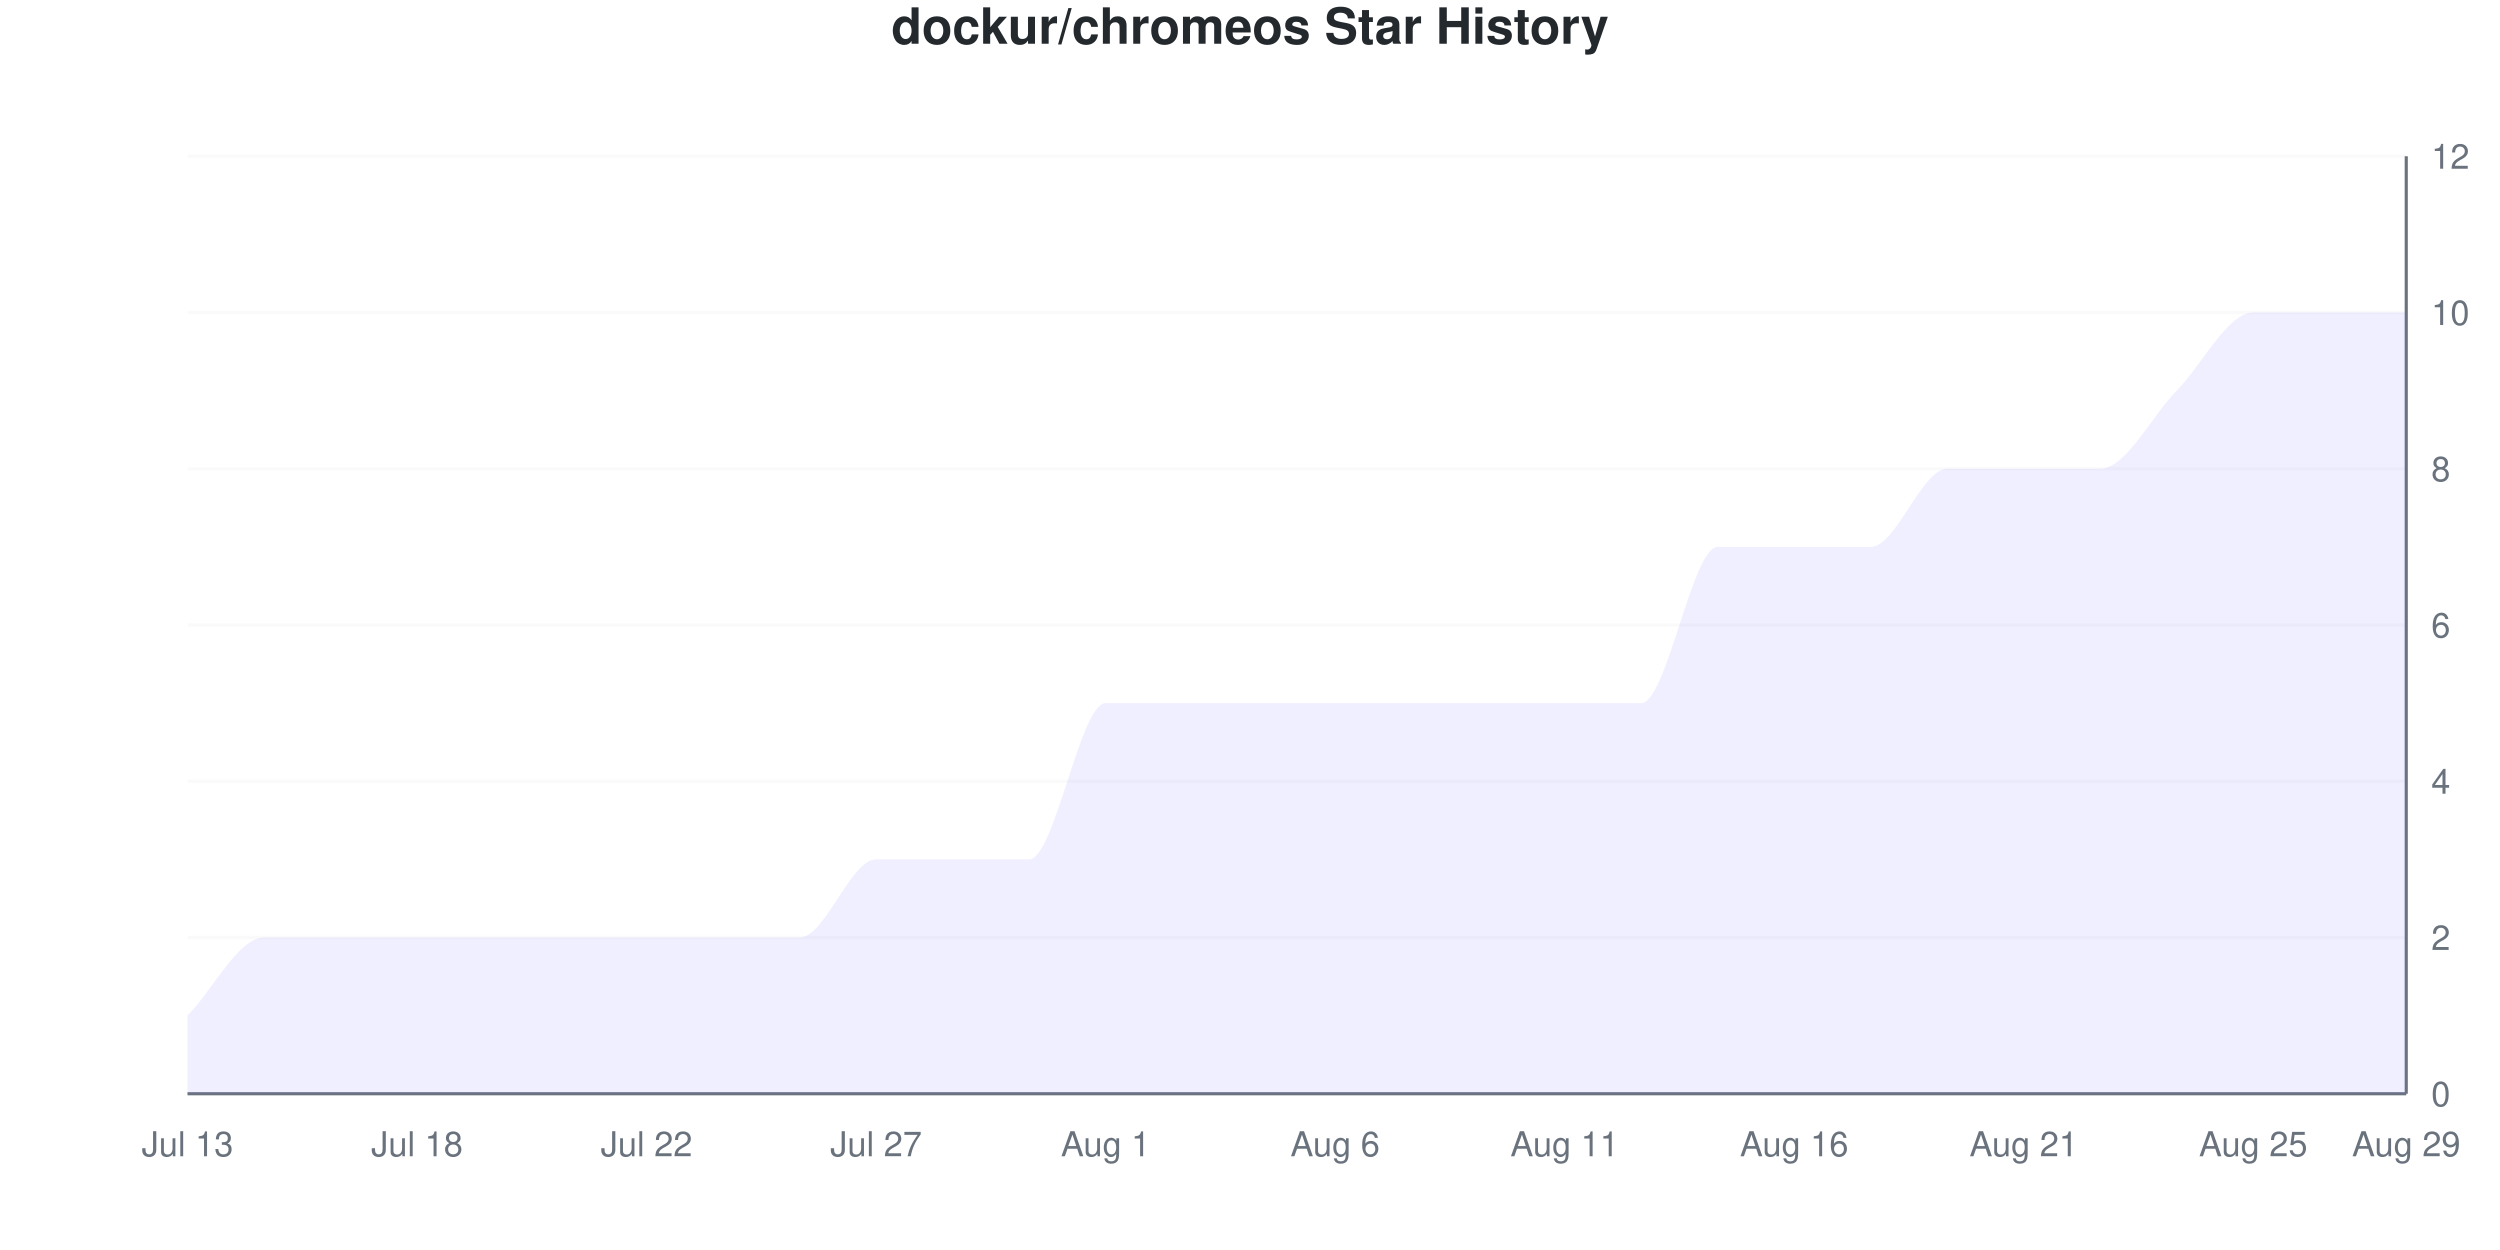
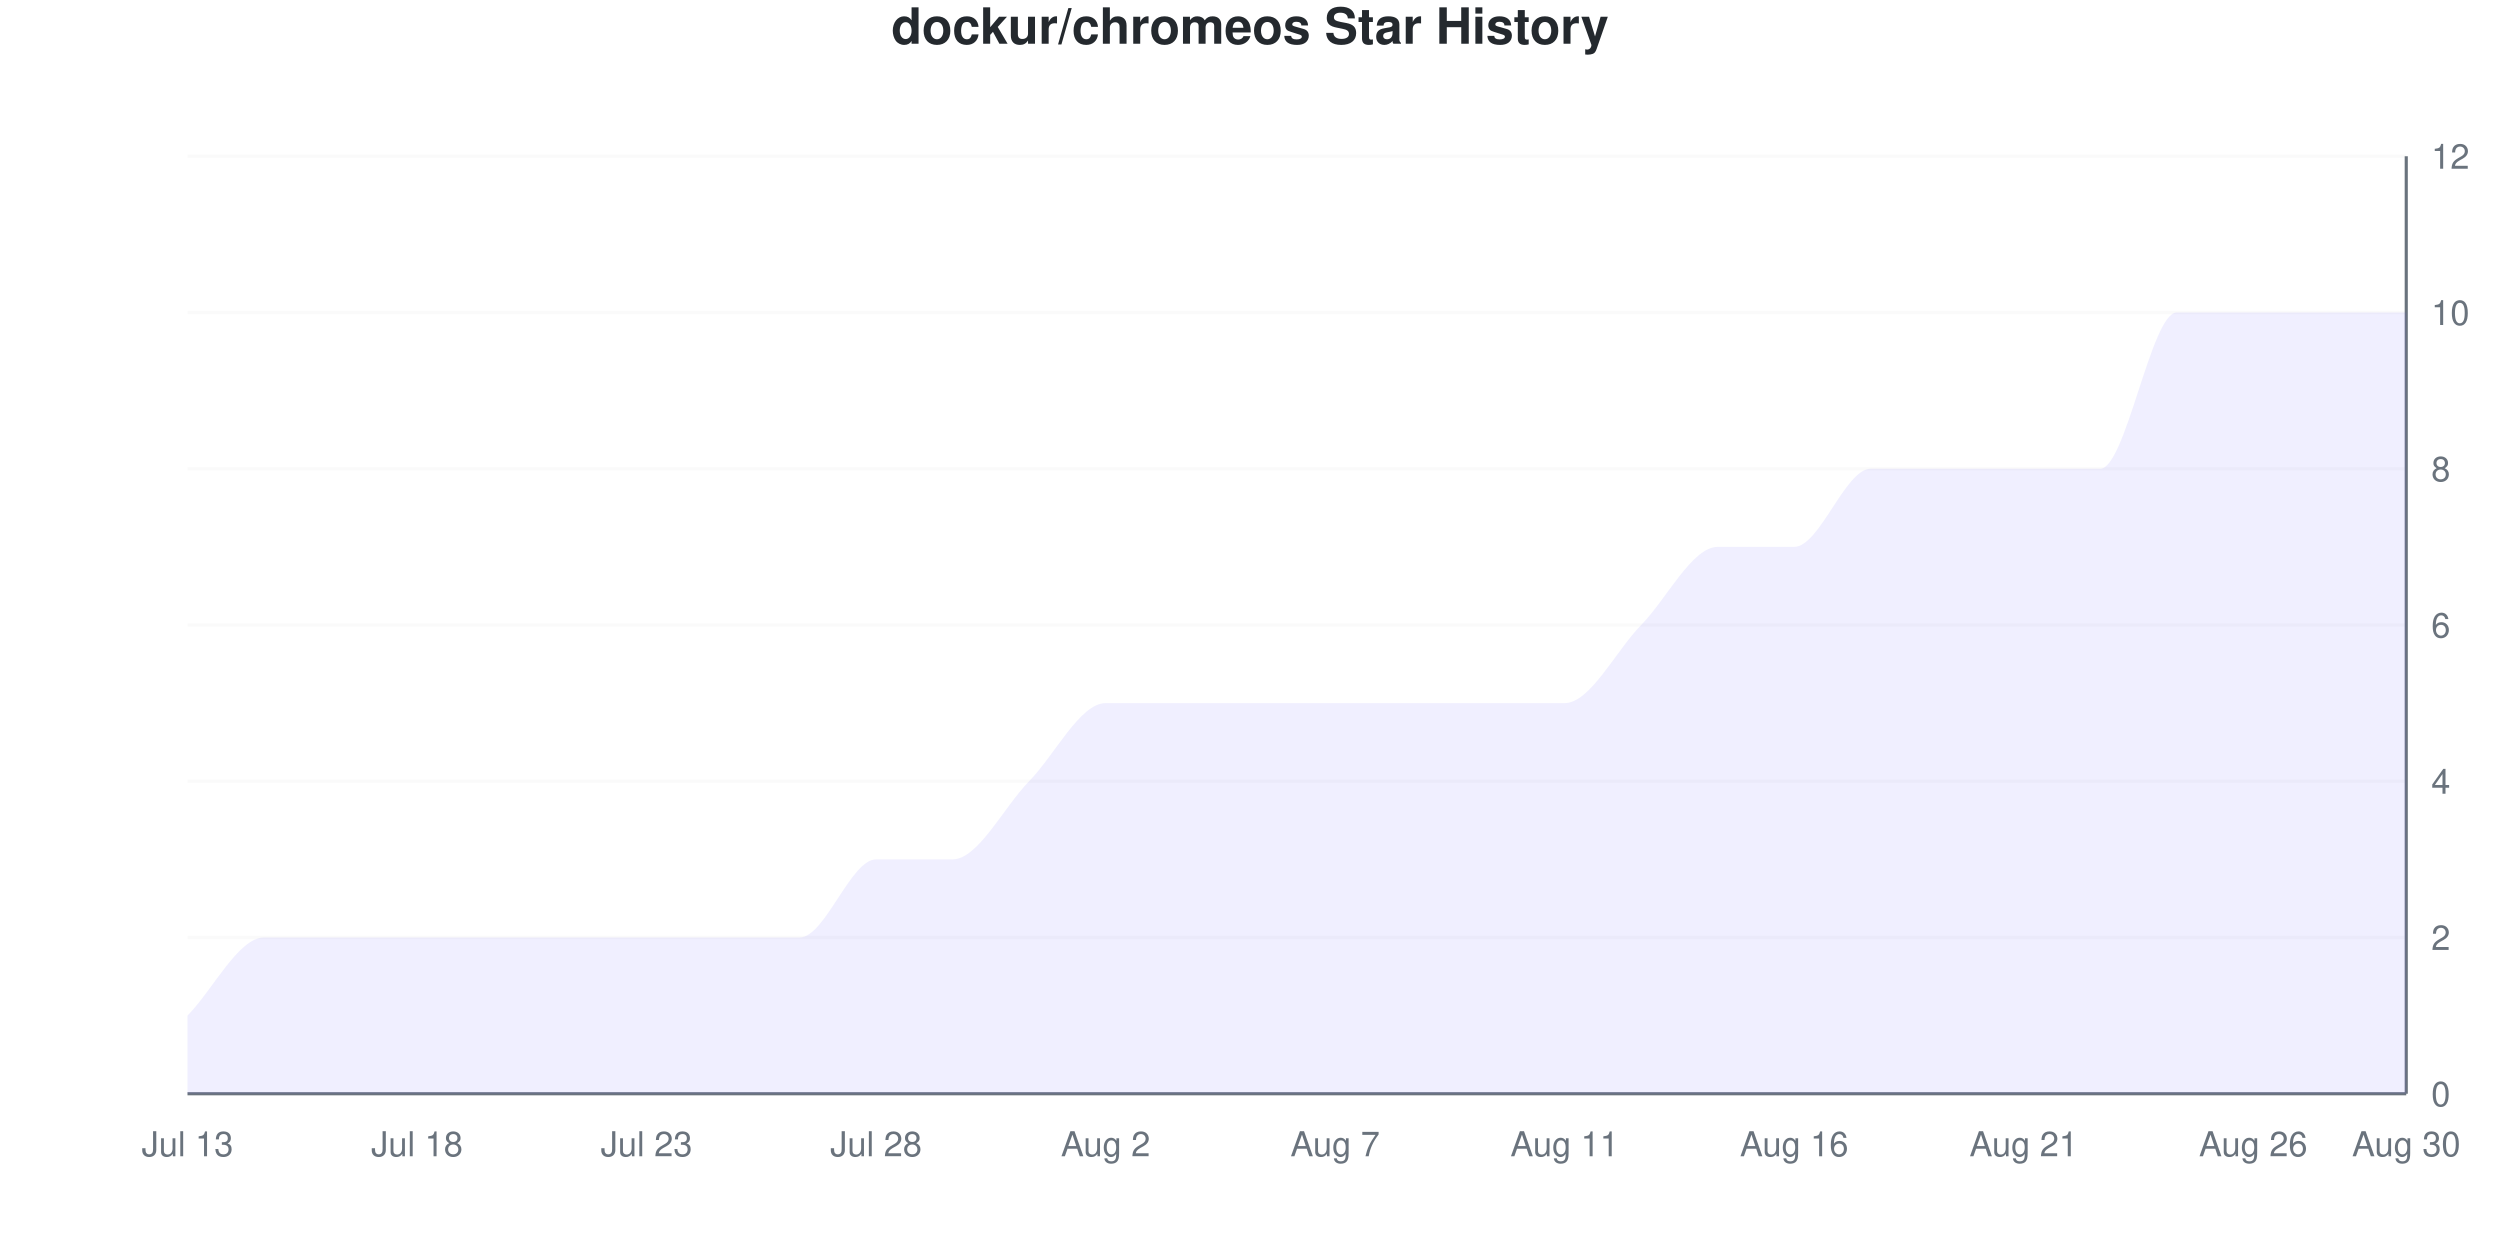
<svg xmlns="http://www.w3.org/2000/svg" viewBox="0 0 800 400" width="800" height="400">
  <style>
    @keyframes drawLine {
      to { stroke-dashoffset: 0; }
    }
    @keyframes fadeInPoint {
      from { opacity: 0; }
      to { opacity: 1; }
    }
    .data-line-0 {
-       stroke-dasharray: 1275;
-       stroke-dashoffset: 1275;
+       stroke-dasharray: 1260;
+       stroke-dashoffset: 1260;
      animation: drawLine 2s ease-out forwards;
    }
    .data-point {
      opacity: 0;
      animation: fadeInPoint 0.5s ease-out forwards;
    }
    .chart-bg { fill: #fff; }
    .chart-text { fill: #24292e; }
    .chart-muted { fill: #6a737d; }
    .chart-grid { stroke: #eee; }
    .chart-axis { stroke: #6a737d; }
    @media (prefers-color-scheme: dark) {
      .chart-bg { fill: #0d1117; }
      .chart-text { fill: #e6edf3; }
      .chart-muted { fill: #8b949e; }
      .chart-grid { stroke: #21262d; }
      .chart-axis { stroke: #8b949e; }
    }
  </style>
  <rect width="800" height="400" class="chart-bg" />
  <text x="400" y="14" text-anchor="middle" class="chart-text" font-size="16" font-weight="bold" font-family="-apple-system, BlinkMacSystemFont, 'Segoe UI', Helvetica, Arial, sans-serif">dockur/chromeos Star History</text>
  <g class="grid">
    <line x1="60" y1="350" x2="770" y2="350" class="chart-grid" stroke-opacity="0.3" />
    <text x="778" y="354" text-anchor="start" class="chart-muted" font-size="11" font-family="-apple-system, BlinkMacSystemFont, 'Segoe UI', Helvetica, Arial, sans-serif">0</text>
    <line x1="60" y1="300" x2="770" y2="300" class="chart-grid" stroke-opacity="0.3" />
    <text x="778" y="304" text-anchor="start" class="chart-muted" font-size="11" font-family="-apple-system, BlinkMacSystemFont, 'Segoe UI', Helvetica, Arial, sans-serif">2</text>
    <line x1="60" y1="250" x2="770" y2="250" class="chart-grid" stroke-opacity="0.3" />
    <text x="778" y="254" text-anchor="start" class="chart-muted" font-size="11" font-family="-apple-system, BlinkMacSystemFont, 'Segoe UI', Helvetica, Arial, sans-serif">4</text>
    <line x1="60" y1="200" x2="770" y2="200" class="chart-grid" stroke-opacity="0.3" />
    <text x="778" y="204" text-anchor="start" class="chart-muted" font-size="11" font-family="-apple-system, BlinkMacSystemFont, 'Segoe UI', Helvetica, Arial, sans-serif">6</text>
    <line x1="60" y1="150" x2="770" y2="150" class="chart-grid" stroke-opacity="0.3" />
    <text x="778" y="154" text-anchor="start" class="chart-muted" font-size="11" font-family="-apple-system, BlinkMacSystemFont, 'Segoe UI', Helvetica, Arial, sans-serif">8</text>
    <line x1="60" y1="100" x2="770" y2="100" class="chart-grid" stroke-opacity="0.3" />
    <text x="778" y="104" text-anchor="start" class="chart-muted" font-size="11" font-family="-apple-system, BlinkMacSystemFont, 'Segoe UI', Helvetica, Arial, sans-serif">10</text>
    <line x1="60" y1="50" x2="770" y2="50" class="chart-grid" stroke-opacity="0.3" />
    <text x="778" y="54" text-anchor="start" class="chart-muted" font-size="11" font-family="-apple-system, BlinkMacSystemFont, 'Segoe UI', Helvetica, Arial, sans-serif">12</text>
  </g>
  <g class="milestones">
    
  </g>
  <g class="x-axis">
    <text x="60" y="370" text-anchor="middle" class="chart-muted" font-size="11" font-family="-apple-system, BlinkMacSystemFont, 'Segoe UI', Helvetica, Arial, sans-serif">Jul 13</text>
    <text x="133.448" y="370" text-anchor="middle" class="chart-muted" font-size="11" font-family="-apple-system, BlinkMacSystemFont, 'Segoe UI', Helvetica, Arial, sans-serif">Jul 18</text>
-     <text x="206.897" y="370" text-anchor="middle" class="chart-muted" font-size="11" font-family="-apple-system, BlinkMacSystemFont, 'Segoe UI', Helvetica, Arial, sans-serif">Jul 22</text>
-     <text x="280.345" y="370" text-anchor="middle" class="chart-muted" font-size="11" font-family="-apple-system, BlinkMacSystemFont, 'Segoe UI', Helvetica, Arial, sans-serif">Jul 27</text>
-     <text x="353.793" y="370" text-anchor="middle" class="chart-muted" font-size="11" font-family="-apple-system, BlinkMacSystemFont, 'Segoe UI', Helvetica, Arial, sans-serif">Aug 1</text>
-     <text x="427.241" y="370" text-anchor="middle" class="chart-muted" font-size="11" font-family="-apple-system, BlinkMacSystemFont, 'Segoe UI', Helvetica, Arial, sans-serif">Aug 6</text>
+     <text x="206.897" y="370" text-anchor="middle" class="chart-muted" font-size="11" font-family="-apple-system, BlinkMacSystemFont, 'Segoe UI', Helvetica, Arial, sans-serif">Jul 23</text>
+     <text x="280.345" y="370" text-anchor="middle" class="chart-muted" font-size="11" font-family="-apple-system, BlinkMacSystemFont, 'Segoe UI', Helvetica, Arial, sans-serif">Jul 28</text>
+     <text x="353.793" y="370" text-anchor="middle" class="chart-muted" font-size="11" font-family="-apple-system, BlinkMacSystemFont, 'Segoe UI', Helvetica, Arial, sans-serif">Aug 2</text>
+     <text x="427.241" y="370" text-anchor="middle" class="chart-muted" font-size="11" font-family="-apple-system, BlinkMacSystemFont, 'Segoe UI', Helvetica, Arial, sans-serif">Aug 7</text>
    <text x="500.69" y="370" text-anchor="middle" class="chart-muted" font-size="11" font-family="-apple-system, BlinkMacSystemFont, 'Segoe UI', Helvetica, Arial, sans-serif">Aug 11</text>
    <text x="574.138" y="370" text-anchor="middle" class="chart-muted" font-size="11" font-family="-apple-system, BlinkMacSystemFont, 'Segoe UI', Helvetica, Arial, sans-serif">Aug 16</text>
    <text x="647.586" y="370" text-anchor="middle" class="chart-muted" font-size="11" font-family="-apple-system, BlinkMacSystemFont, 'Segoe UI', Helvetica, Arial, sans-serif">Aug 21</text>
-     <text x="721.034" y="370" text-anchor="middle" class="chart-muted" font-size="11" font-family="-apple-system, BlinkMacSystemFont, 'Segoe UI', Helvetica, Arial, sans-serif">Aug 25</text>
-     <text x="770" y="370" text-anchor="middle" class="chart-muted" font-size="11" font-family="-apple-system, BlinkMacSystemFont, 'Segoe UI', Helvetica, Arial, sans-serif">Aug 29</text>
+     <text x="721.034" y="370" text-anchor="middle" class="chart-muted" font-size="11" font-family="-apple-system, BlinkMacSystemFont, 'Segoe UI', Helvetica, Arial, sans-serif">Aug 26</text>
+     <text x="770" y="370" text-anchor="middle" class="chart-muted" font-size="11" font-family="-apple-system, BlinkMacSystemFont, 'Segoe UI', Helvetica, Arial, sans-serif">Aug 30</text>
  </g>
  <line x1="770" y1="50" x2="770" y2="350" class="chart-axis" stroke-width="1" />
  <line x1="60" y1="350" x2="770" y2="350" class="chart-axis" stroke-width="1" />
-   <path d="M60,350 L60,325 C68.161,316.667 76.322,300 84.483,300 C92.644,300 100.805,300 108.966,300 C117.126,300 125.287,300 133.448,300 C141.609,300 149.77,300 157.931,300 C166.092,300 174.253,300 182.414,300 C190.575,300 198.736,300 206.897,300 C215.057,300 223.218,300 231.379,300 C239.54,300 247.701,300 255.862,300 C264.023,300 272.184,275 280.345,275 C288.506,275 296.667,275 304.828,275 C312.989,275 321.149,275 329.31,275 C337.471,275 345.632,225 353.793,225 C361.954,225 370.115,225 378.276,225 C386.437,225 394.598,225 402.759,225 C410.92,225 419.08,225 427.241,225 C435.402,225 443.563,225 451.724,225 C459.885,225 468.046,225 476.207,225 C484.368,225 492.529,225 500.69,225 C508.851,225 517.011,225 525.172,225 C533.333,225 541.494,175 549.655,175 C557.816,175 565.977,175 574.138,175 C582.299,175 590.46,175 598.621,175 C606.782,175 614.943,150 623.103,150 C631.264,150 639.425,150 647.586,150 C655.747,150 663.908,150 672.069,150 C680.23,150 688.391,133.333 696.552,125 C704.713,116.667 712.874,100 721.034,100 C729.195,100 737.356,100 745.517,100 C753.678,100 761.839,100 770,100 L770,350 L60,350 Z" fill="#6b63ff" fill-opacity="0.1" />
-   <path d="M60,350 L60,325 C68.161,316.667 76.322,300 84.483,300 C92.644,300 100.805,300 108.966,300 C117.126,300 125.287,300 133.448,300 C141.609,300 149.77,300 157.931,300 C166.092,300 174.253,300 182.414,300 C190.575,300 198.736,300 206.897,300 C215.057,300 223.218,300 231.379,300 C239.54,300 247.701,300 255.862,300 C264.023,300 272.184,275 280.345,275 C288.506,275 296.667,275 304.828,275 C312.989,275 321.149,275 329.31,275 C337.471,275 345.632,225 353.793,225 C361.954,225 370.115,225 378.276,225 C386.437,225 394.598,225 402.759,225 C410.92,225 419.08,225 427.241,225 C435.402,225 443.563,225 451.724,225 C459.885,225 468.046,225 476.207,225 C484.368,225 492.529,225 500.69,225 C508.851,225 517.011,225 525.172,225 C533.333,225 541.494,175 549.655,175 C557.816,175 565.977,175 574.138,175 C582.299,175 590.46,175 598.621,175 C606.782,175 614.943,150 623.103,150 C631.264,150 639.425,150 647.586,150 C655.747,150 663.908,150 672.069,150 C680.23,150 688.391,133.333 696.552,125 C704.713,116.667 712.874,100 721.034,100 C729.195,100 737.356,100 745.517,100 C753.678,100 761.839,100 770,100" fill="none" stroke="#6b63ff" stroke-width="2.5" class="data-line-0" />
+   <path d="M60,350 L60,325 C68.161,316.667 76.322,300 84.483,300 C92.644,300 100.805,300 108.966,300 C117.126,300 125.287,300 133.448,300 C141.609,300 149.77,300 157.931,300 C166.092,300 174.253,300 182.414,300 C190.575,300 198.736,300 206.897,300 C215.057,300 223.218,300 231.379,300 C239.54,300 247.701,300 255.862,300 C264.023,300 272.184,275 280.345,275 C288.506,275 296.667,275 304.828,275 C312.989,275 321.149,258.333 329.31,250 C337.471,241.667 345.632,225 353.793,225 C361.954,225 370.115,225 378.276,225 C386.437,225 394.598,225 402.759,225 C410.92,225 419.08,225 427.241,225 C435.402,225 443.563,225 451.724,225 C459.885,225 468.046,225 476.207,225 C484.368,225 492.529,225 500.69,225 C508.851,225 517.011,208.333 525.172,200 C533.333,191.667 541.494,175 549.655,175 C557.816,175 565.977,175 574.138,175 C582.299,175 590.46,150 598.621,150 C606.782,150 614.943,150 623.103,150 C631.264,150 639.425,150 647.586,150 C655.747,150 663.908,150 672.069,150 C680.23,150 688.391,100 696.552,100 C704.713,100 712.874,100 721.034,100 C729.195,100 737.356,100 745.517,100 C753.678,100 761.839,100 770,100 L770,350 L60,350 Z" fill="#6b63ff" fill-opacity="0.1" />
+   <path d="M60,350 L60,325 C68.161,316.667 76.322,300 84.483,300 C92.644,300 100.805,300 108.966,300 C117.126,300 125.287,300 133.448,300 C141.609,300 149.77,300 157.931,300 C166.092,300 174.253,300 182.414,300 C190.575,300 198.736,300 206.897,300 C215.057,300 223.218,300 231.379,300 C239.54,300 247.701,300 255.862,300 C264.023,300 272.184,275 280.345,275 C288.506,275 296.667,275 304.828,275 C312.989,275 321.149,258.333 329.31,250 C337.471,241.667 345.632,225 353.793,225 C361.954,225 370.115,225 378.276,225 C386.437,225 394.598,225 402.759,225 C410.92,225 419.08,225 427.241,225 C435.402,225 443.563,225 451.724,225 C459.885,225 468.046,225 476.207,225 C484.368,225 492.529,225 500.69,225 C508.851,225 517.011,208.333 525.172,200 C533.333,191.667 541.494,175 549.655,175 C557.816,175 565.977,175 574.138,175 C582.299,175 590.46,150 598.621,150 C606.782,150 614.943,150 623.103,150 C631.264,150 639.425,150 647.586,150 C655.747,150 663.908,150 672.069,150 C680.23,150 688.391,100 696.552,100 C704.713,100 712.874,100 721.034,100 C729.195,100 737.356,100 745.517,100 C753.678,100 761.839,100 770,100" fill="none" stroke="#6b63ff" stroke-width="2.5" class="data-line-0" />
  <g class="points">
    <circle cx="60" cy="325" r="4" fill="#6b63ff" class="data-point" style="animation-delay: 1.50s" />
    <circle cx="84.483" cy="300" r="4" fill="#6b63ff" class="data-point" style="animation-delay: 1.55s" />
    <circle cx="108.966" cy="300" r="4" fill="#6b63ff" class="data-point" style="animation-delay: 1.60s" />
    <circle cx="133.448" cy="300" r="4" fill="#6b63ff" class="data-point" style="animation-delay: 1.65s" />
    <circle cx="157.931" cy="300" r="4" fill="#6b63ff" class="data-point" style="animation-delay: 1.70s" />
    <circle cx="182.414" cy="300" r="4" fill="#6b63ff" class="data-point" style="animation-delay: 1.75s" />
    <circle cx="206.897" cy="300" r="4" fill="#6b63ff" class="data-point" style="animation-delay: 1.80s" />
    <circle cx="231.379" cy="300" r="4" fill="#6b63ff" class="data-point" style="animation-delay: 1.85s" />
    <circle cx="255.862" cy="300" r="4" fill="#6b63ff" class="data-point" style="animation-delay: 1.90s" />
    <circle cx="280.345" cy="275" r="4" fill="#6b63ff" class="data-point" style="animation-delay: 1.95s" />
    <circle cx="304.828" cy="275" r="4" fill="#6b63ff" class="data-point" style="animation-delay: 2.00s" />
-     <circle cx="329.31" cy="275" r="4" fill="#6b63ff" class="data-point" style="animation-delay: 2.05s" />
+     <circle cx="329.31" cy="250" r="4" fill="#6b63ff" class="data-point" style="animation-delay: 2.05s" />
    <circle cx="353.793" cy="225" r="4" fill="#6b63ff" class="data-point" style="animation-delay: 2.10s" />
    <circle cx="378.276" cy="225" r="4" fill="#6b63ff" class="data-point" style="animation-delay: 2.15s" />
    <circle cx="402.759" cy="225" r="4" fill="#6b63ff" class="data-point" style="animation-delay: 2.20s" />
    <circle cx="427.241" cy="225" r="4" fill="#6b63ff" class="data-point" style="animation-delay: 2.25s" />
    <circle cx="451.724" cy="225" r="4" fill="#6b63ff" class="data-point" style="animation-delay: 2.30s" />
    <circle cx="476.207" cy="225" r="4" fill="#6b63ff" class="data-point" style="animation-delay: 2.35s" />
    <circle cx="500.69" cy="225" r="4" fill="#6b63ff" class="data-point" style="animation-delay: 2.40s" />
-     <circle cx="525.172" cy="225" r="4" fill="#6b63ff" class="data-point" style="animation-delay: 2.45s" />
+     <circle cx="525.172" cy="200" r="4" fill="#6b63ff" class="data-point" style="animation-delay: 2.45s" />
    <circle cx="549.655" cy="175" r="4" fill="#6b63ff" class="data-point" style="animation-delay: 2.50s" />
    <circle cx="574.138" cy="175" r="4" fill="#6b63ff" class="data-point" style="animation-delay: 2.55s" />
-     <circle cx="598.621" cy="175" r="4" fill="#6b63ff" class="data-point" style="animation-delay: 2.60s" />
+     <circle cx="598.621" cy="150" r="4" fill="#6b63ff" class="data-point" style="animation-delay: 2.60s" />
    <circle cx="623.103" cy="150" r="4" fill="#6b63ff" class="data-point" style="animation-delay: 2.65s" />
    <circle cx="647.586" cy="150" r="4" fill="#6b63ff" class="data-point" style="animation-delay: 2.70s" />
    <circle cx="672.069" cy="150" r="4" fill="#6b63ff" class="data-point" style="animation-delay: 2.75s" />
-     <circle cx="696.552" cy="125" r="4" fill="#6b63ff" class="data-point" style="animation-delay: 2.80s" />
+     <circle cx="696.552" cy="100" r="4" fill="#6b63ff" class="data-point" style="animation-delay: 2.80s" />
    <circle cx="721.034" cy="100" r="4" fill="#6b63ff" class="data-point" style="animation-delay: 2.85s" />
    <circle cx="745.517" cy="100" r="4" fill="#6b63ff" class="data-point" style="animation-delay: 2.90s" />
    <circle cx="770" cy="100" r="4" fill="#6b63ff" class="data-point" style="animation-delay: 2.95s" />
  </g>
</svg>
